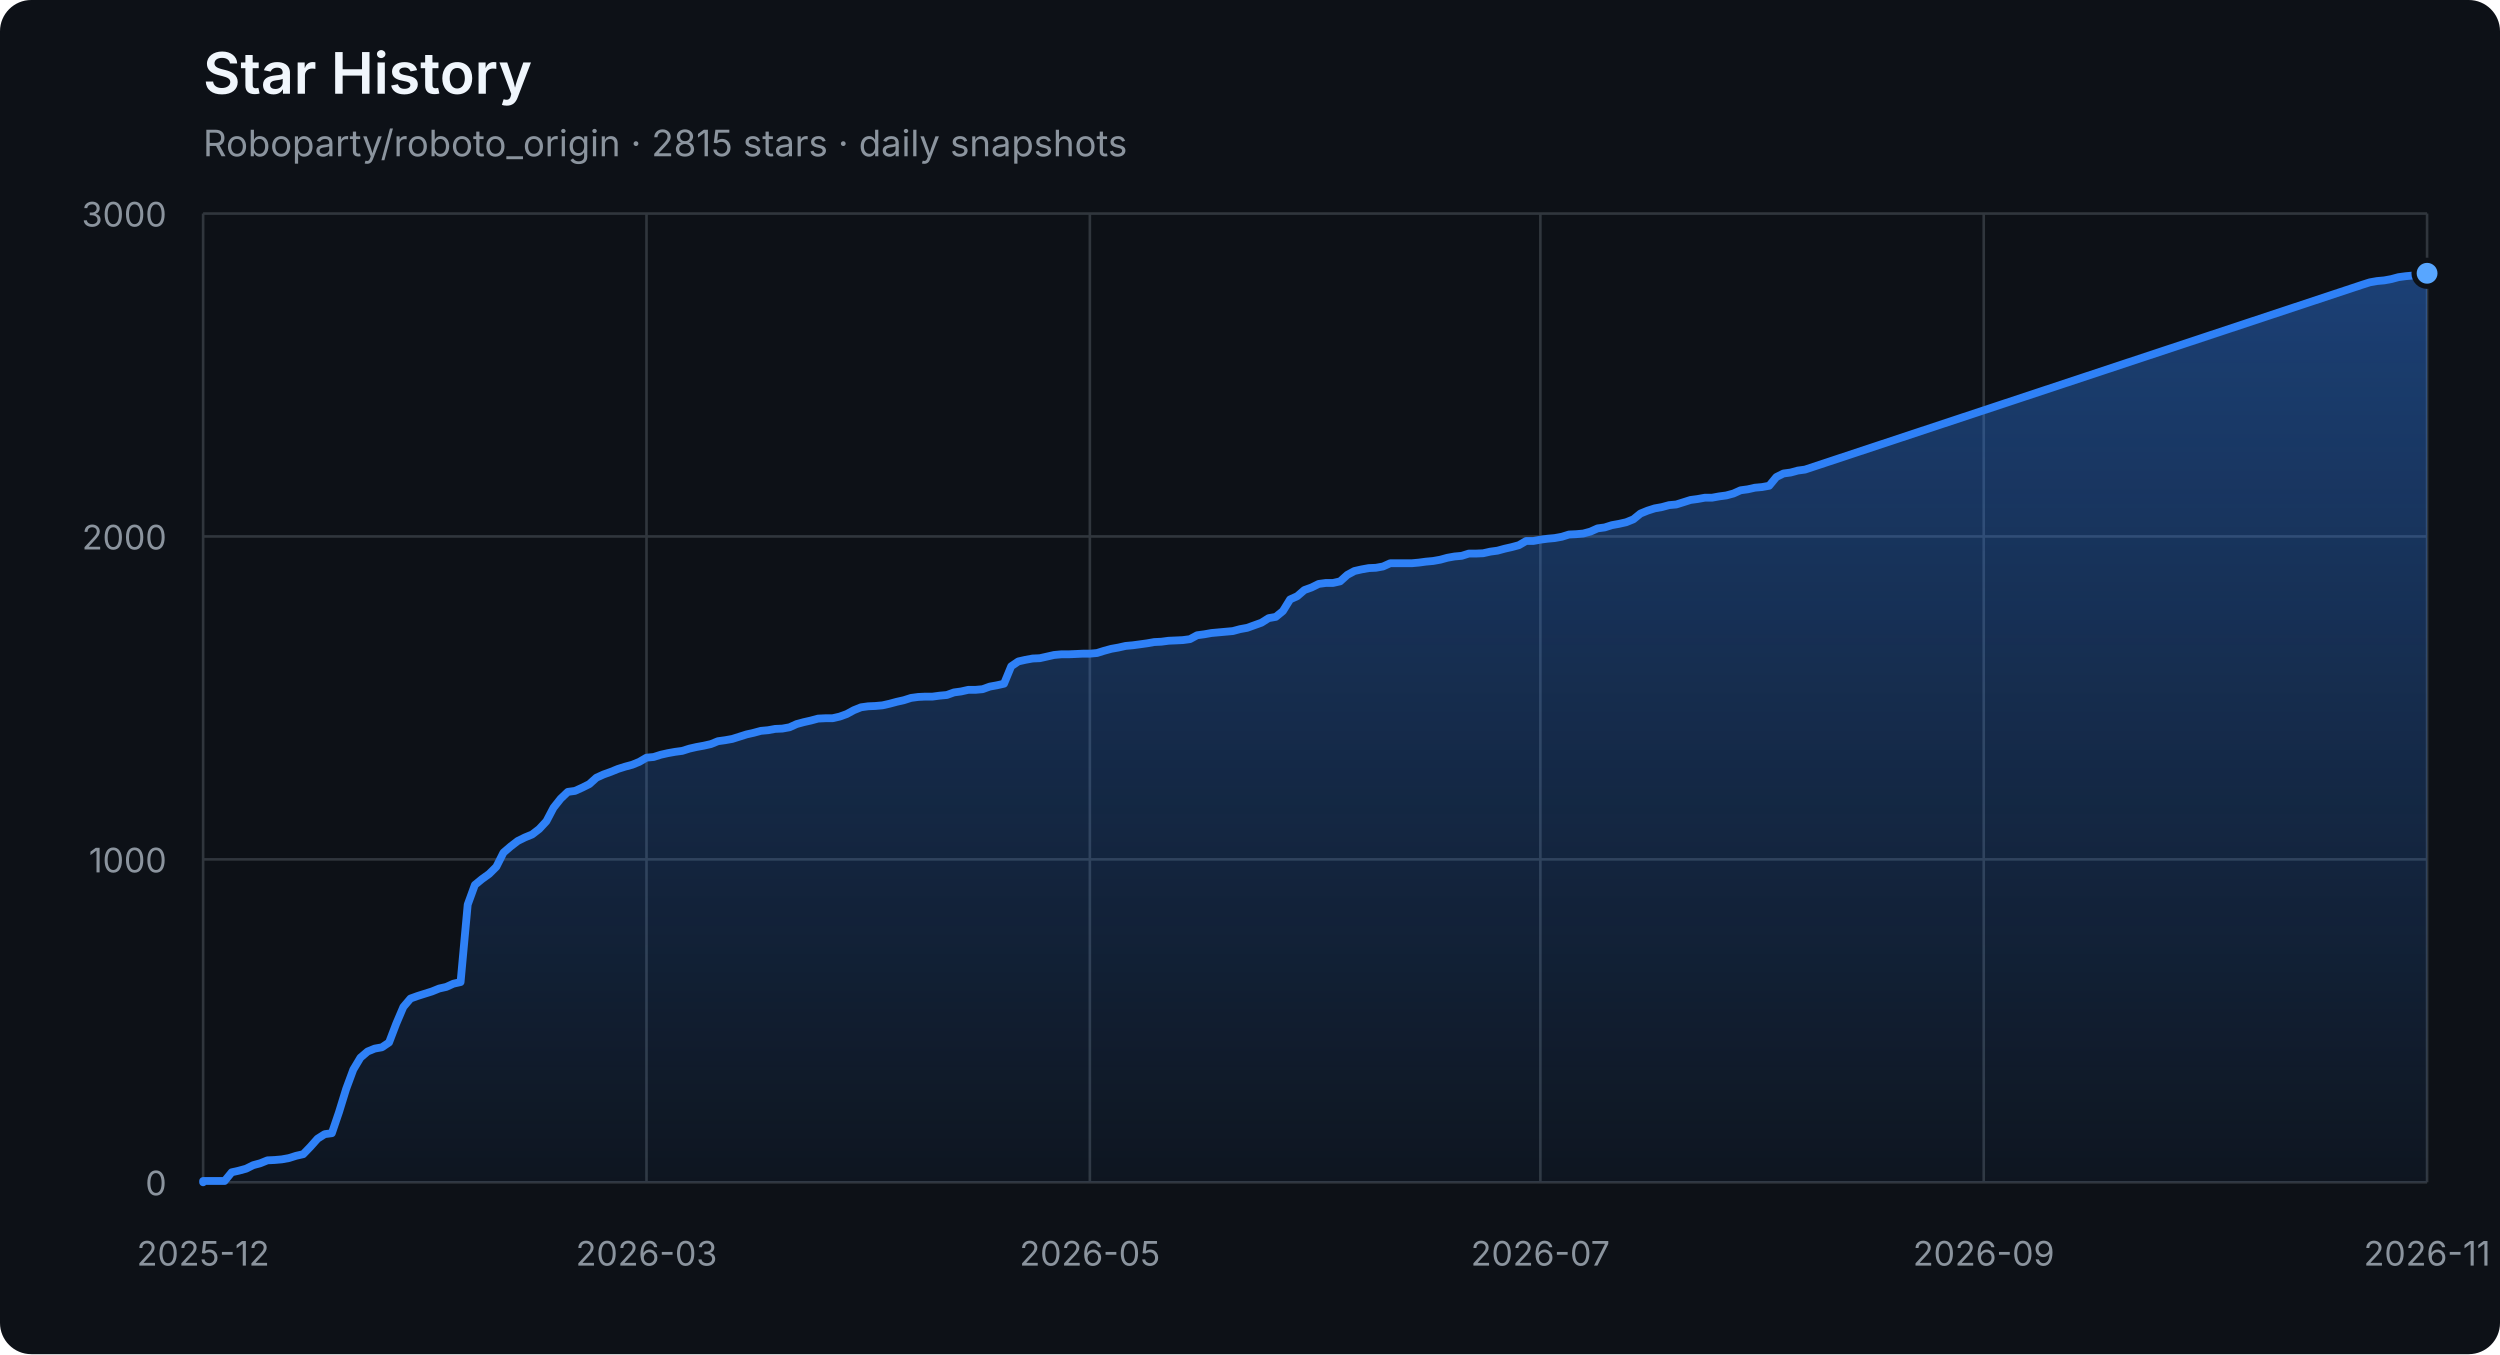
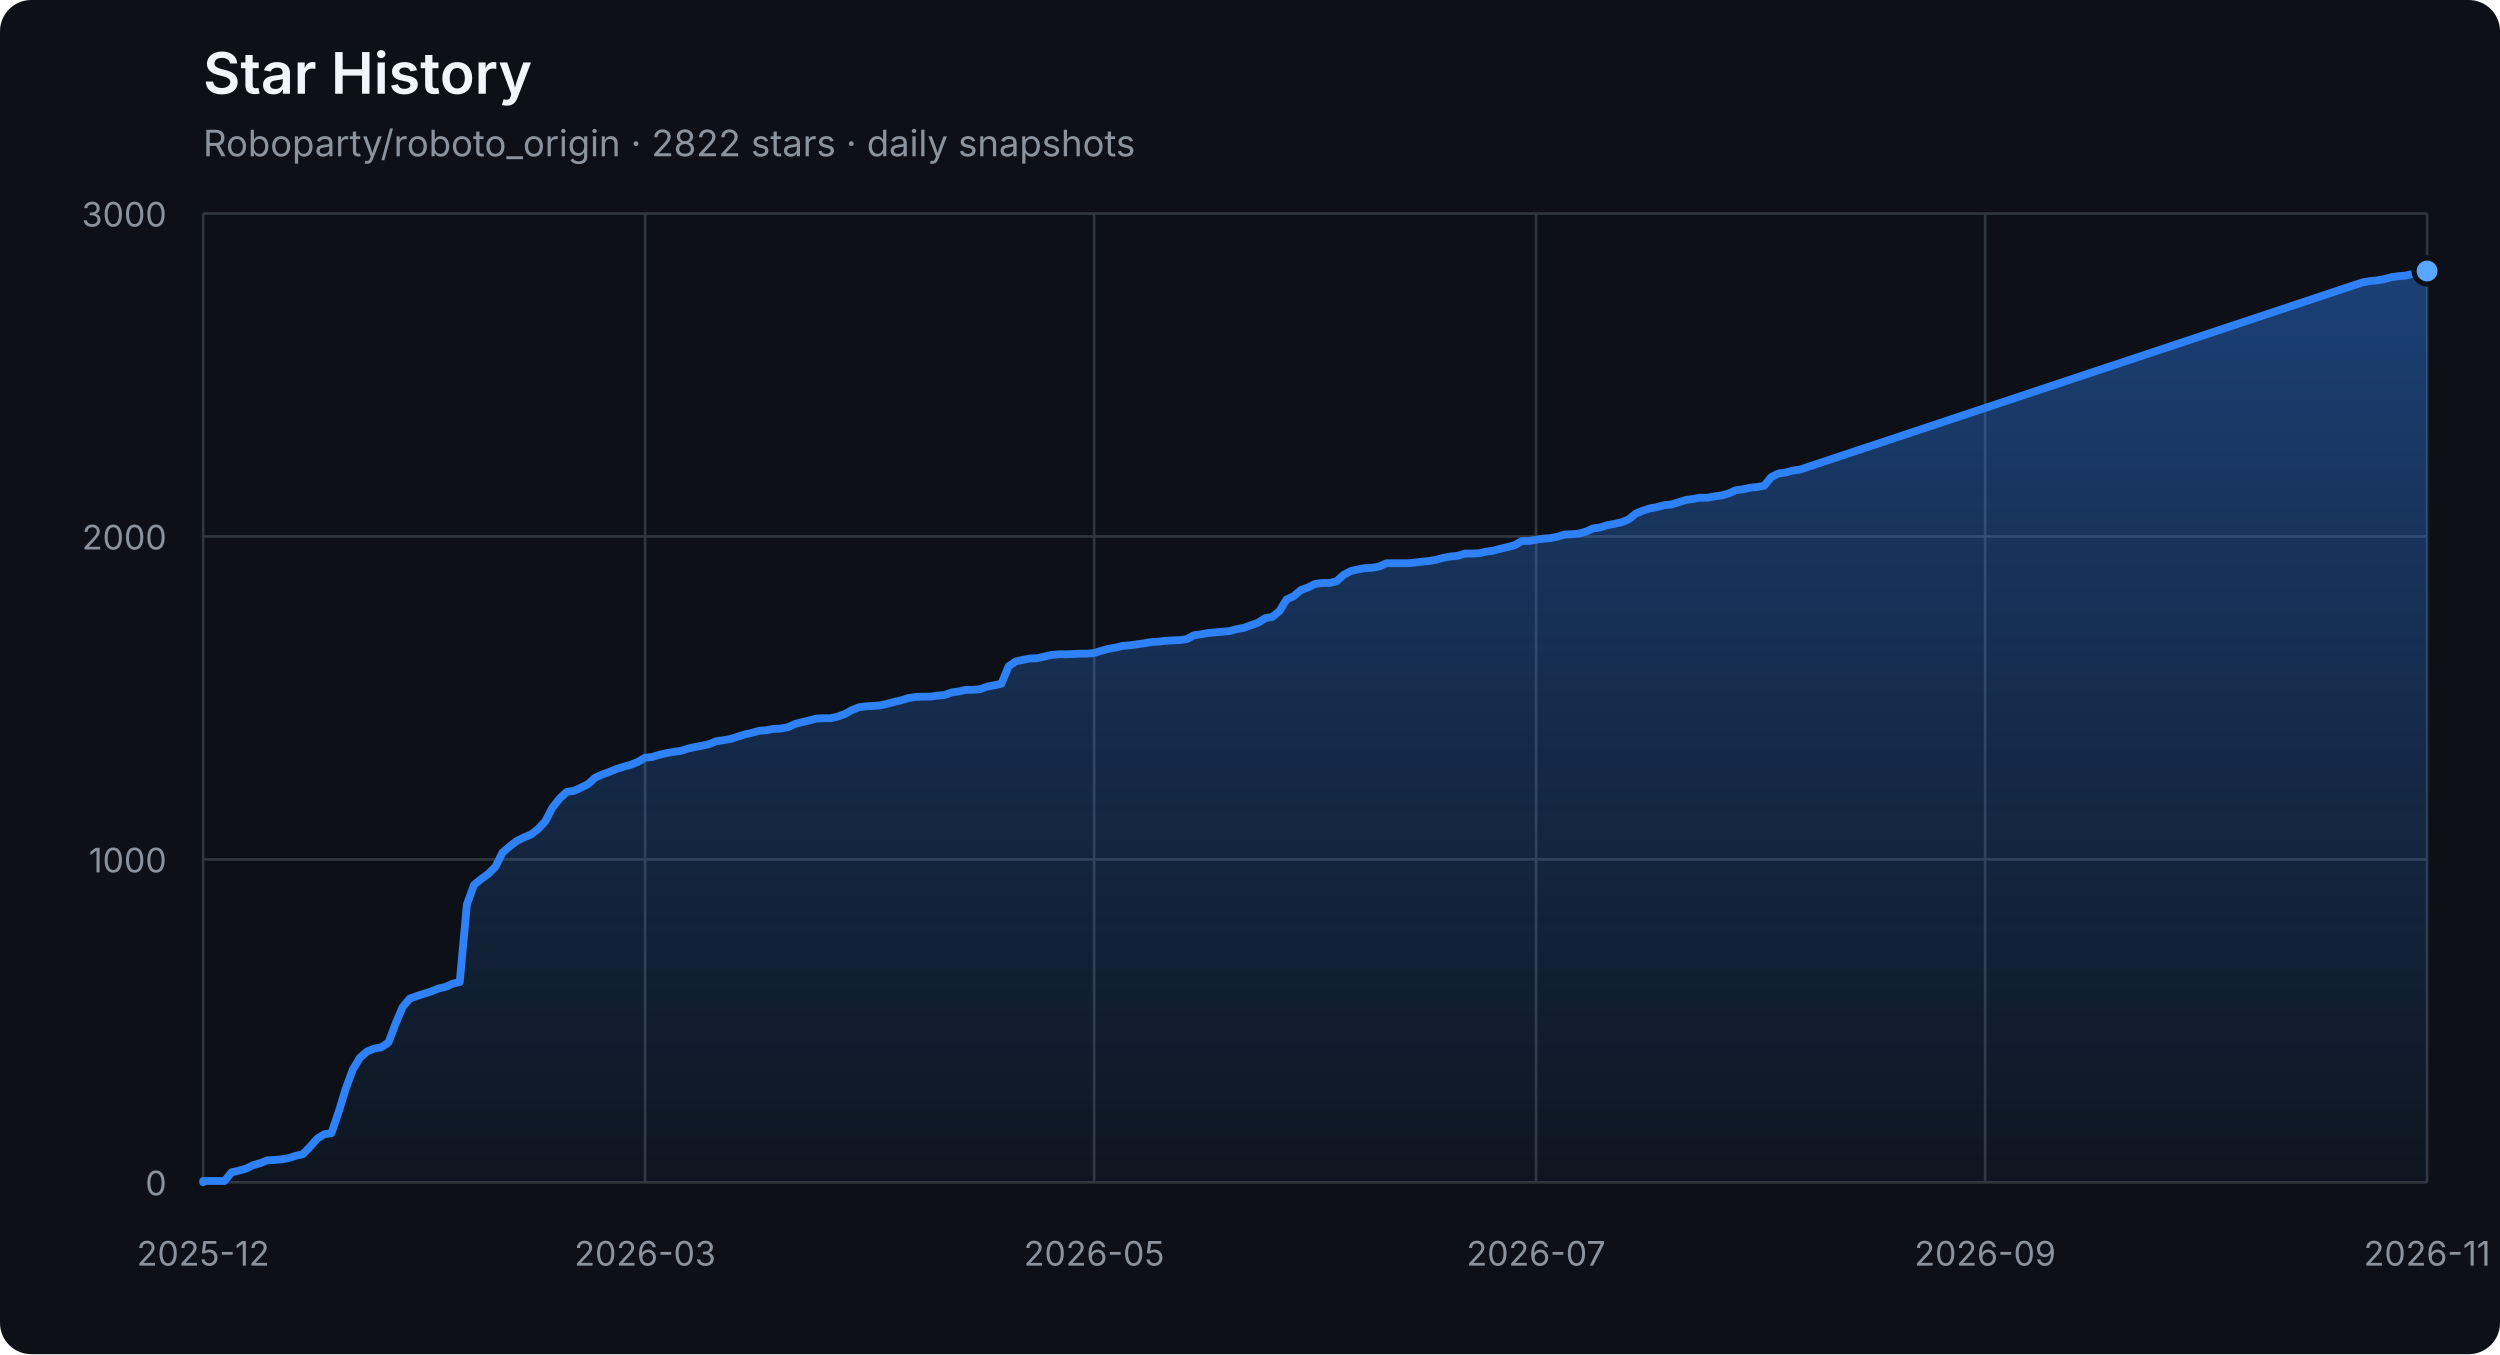
<svg xmlns="http://www.w3.org/2000/svg" width="960" height="520" viewBox="0 0 960 520" role="img" aria-labelledby="title description">
  <defs>
    <linearGradient id="area" x1="0" y1="0" x2="0" y2="1">
      <stop offset="0%" stop-color="#2f81f7" stop-opacity="0.42" />
      <stop offset="100%" stop-color="#2f81f7" stop-opacity="0.04" />
    </linearGradient>
  </defs>
  <style>
    .axis { fill: #8b949e; font: 13px -apple-system, BlinkMacSystemFont, "Segoe UI", sans-serif; }
    .grid { stroke: #30363d; stroke-width: 1; }
    .title { fill: #f0f6fc; font: 600 22px -apple-system, BlinkMacSystemFont, "Segoe UI", sans-serif; }
    .subtitle { fill: #8b949e; font: 14px -apple-system, BlinkMacSystemFont, "Segoe UI", sans-serif; }
  </style>
  <rect width="100%" height="100%" rx="12" fill="#0d1117" />
  <text x="78" y="36" class="title">Star History</text>
-   <text x="78" y="60" class="subtitle">Roboparty/roboto_origin · 2815 stars · daily snapshots</text>
+   <text x="78" y="60" class="subtitle">Roboparty/roboto_origin · 2822 stars · daily snapshots</text>
  <line x1="78" y1="454.00" x2="932" y2="454.00" class="grid" />
  <text x="64" y="459.00" class="axis" text-anchor="end">0</text>
  <line x1="78" y1="330.00" x2="932" y2="330.00" class="grid" />
  <text x="64" y="335.00" class="axis" text-anchor="end">1000</text>
  <line x1="78" y1="206.00" x2="932" y2="206.00" class="grid" />
  <text x="64" y="211.00" class="axis" text-anchor="end">2000</text>
  <line x1="78" y1="82.00" x2="932" y2="82.00" class="grid" />
  <text x="64" y="87.00" class="axis" text-anchor="end">3000</text>
  <line x1="78.00" y1="82" x2="78.00" y2="454" class="grid" />
  <text x="78.00" y="486" class="axis" text-anchor="middle">2025-12</text>
-   <line x1="248.25" y1="82" x2="248.25" y2="454" class="grid" />
-   <text x="248.25" y="486" class="axis" text-anchor="middle">2026-03</text>
-   <line x1="418.50" y1="82" x2="418.50" y2="454" class="grid" />
-   <text x="418.50" y="486" class="axis" text-anchor="middle">2026-05</text>
-   <line x1="591.50" y1="82" x2="591.50" y2="454" class="grid" />
-   <text x="591.50" y="486" class="axis" text-anchor="middle">2026-07</text>
-   <line x1="761.75" y1="82" x2="761.75" y2="454" class="grid" />
-   <text x="761.75" y="486" class="axis" text-anchor="middle">2026-09</text>
+   <line x1="247.71" y1="82" x2="247.71" y2="454" class="grid" />
+   <text x="247.71" y="486" class="axis" text-anchor="middle">2026-03</text>
+   <line x1="420.15" y1="82" x2="420.15" y2="454" class="grid" />
+   <text x="420.15" y="486" class="axis" text-anchor="middle">2026-05</text>
+   <line x1="589.85" y1="82" x2="589.85" y2="454" class="grid" />
+   <text x="589.85" y="486" class="axis" text-anchor="middle">2026-07</text>
+   <line x1="762.29" y1="82" x2="762.29" y2="454" class="grid" />
+   <text x="762.29" y="486" class="axis" text-anchor="middle">2026-09</text>
  <line x1="932.00" y1="82" x2="932.00" y2="454" class="grid" />
  <text x="932.00" y="486" class="axis" text-anchor="middle">2026-11</text>
-   <polygon points="78,454 78.00,454.00 78.00,453.50 80.75,453.50 83.49,453.50 86.24,453.50 88.98,450.16 91.73,449.54 94.48,448.79 97.22,447.43 99.97,446.68 102.71,445.57 105.46,445.44 108.21,445.20 110.95,444.70 113.70,443.83 116.44,443.21 119.19,440.36 121.94,437.26 124.68,435.52 127.43,435.15 130.17,427.09 132.92,418.16 135.67,410.72 138.41,406.14 141.16,403.78 143.90,402.66 146.65,402.17 149.40,400.31 152.14,393.12 154.89,386.67 157.63,383.44 160.38,382.45 163.13,381.58 165.87,380.72 168.62,379.60 171.36,378.98 174.11,377.74 176.86,377.12 179.60,347.36 182.35,339.80 185.09,337.56 187.84,335.58 190.59,332.85 193.33,327.40 196.08,325.04 198.82,322.93 201.57,321.57 204.32,320.45 207.06,318.34 209.81,315.37 212.55,310.16 215.30,306.69 218.05,304.08 220.79,303.71 223.54,302.47 226.28,301.11 229.03,298.63 231.77,297.39 234.52,296.40 237.27,295.28 240.01,294.41 242.76,293.67 245.50,292.55 248.25,290.94 251.00,290.69 253.74,289.82 256.49,289.20 259.23,288.71 261.98,288.34 264.73,287.47 267.47,286.85 270.22,286.35 272.96,285.73 275.71,284.62 278.46,284.24 281.20,283.75 283.95,282.88 286.69,282.01 289.44,281.39 292.19,280.65 294.93,280.40 297.68,279.90 300.42,279.78 303.17,279.28 305.92,278.04 308.66,277.30 311.41,276.68 314.15,275.94 316.90,275.81 319.65,275.81 322.39,275.19 325.14,274.20 327.88,272.71 330.63,271.60 333.38,271.22 336.12,271.10 338.87,270.85 341.61,270.23 344.36,269.49 347.11,268.87 349.85,268.00 352.60,267.63 355.34,267.50 358.09,267.50 360.84,267.13 363.58,266.88 366.33,265.89 369.07,265.52 371.82,264.90 374.57,264.90 377.31,264.65 380.06,263.66 382.80,263.16 385.55,262.54 388.30,255.85 391.04,253.99 393.79,253.37 396.53,252.87 399.28,252.75 402.03,252.13 404.77,251.51 407.52,251.26 410.26,251.26 413.01,251.14 415.76,251.01 418.50,251.01 421.25,250.76 423.99,249.90 426.74,249.15 429.49,248.66 432.23,248.04 434.98,247.79 437.72,247.42 440.47,247.04 443.22,246.55 445.96,246.42 448.71,246.05 451.45,245.93 454.20,245.80 456.95,245.43 459.69,243.94 462.44,243.57 465.18,243.08 467.93,242.83 470.68,242.58 473.42,242.33 476.17,241.59 478.91,241.09 481.66,240.10 484.41,239.11 487.15,237.37 489.90,236.88 492.64,234.64 495.39,230.18 498.14,228.94 500.88,226.58 503.63,225.59 506.37,224.23 509.12,223.86 511.86,223.86 514.61,223.24 517.36,220.76 520.10,219.27 522.85,218.65 525.59,218.15 528.34,218.03 531.09,217.53 533.83,216.29 536.58,216.29 539.32,216.29 542.07,216.29 544.82,216.04 547.56,215.67 550.31,215.42 553.05,214.93 555.80,214.18 558.55,213.69 561.29,213.44 564.04,212.57 566.78,212.57 569.53,212.45 572.28,211.83 575.02,211.46 577.77,210.71 580.51,210.09 583.26,209.35 586.01,207.74 588.75,207.74 591.50,207.24 594.24,206.87 596.99,206.62 599.74,206.12 602.48,205.26 605.23,205.13 607.97,204.88 610.72,204.14 613.47,202.90 616.21,202.53 618.96,201.66 621.70,201.16 624.45,200.54 627.20,199.43 629.94,197.20 632.69,196.08 635.43,195.21 638.18,194.72 640.93,193.97 643.67,193.72 646.42,192.86 649.16,191.99 651.91,191.62 654.66,191.12 657.40,191.12 660.15,190.62 662.89,190.25 665.64,189.51 668.39,188.27 671.13,187.90 673.88,187.28 676.62,187.03 679.37,186.53 682.12,183.18 684.86,181.82 687.61,181.45 690.35,180.70 693.10,180.33 907.29,109.28 910.03,108.41 912.78,107.92 915.52,107.67 918.27,107.17 921.02,106.43 923.76,106.06 926.51,105.81 929.25,105.19 932.00,104.94 932.00,454" fill="url(#area)" />
-   <polyline points="78.00,454.00 78.00,453.50 80.75,453.50 83.49,453.50 86.24,453.50 88.98,450.16 91.73,449.54 94.48,448.79 97.22,447.43 99.97,446.68 102.71,445.57 105.46,445.44 108.21,445.20 110.95,444.70 113.70,443.83 116.44,443.21 119.19,440.36 121.94,437.26 124.68,435.52 127.43,435.15 130.17,427.09 132.92,418.16 135.67,410.72 138.41,406.14 141.16,403.78 143.90,402.66 146.65,402.17 149.40,400.31 152.14,393.12 154.89,386.67 157.63,383.44 160.38,382.45 163.13,381.58 165.87,380.72 168.62,379.60 171.36,378.98 174.11,377.74 176.86,377.12 179.60,347.36 182.35,339.80 185.09,337.56 187.84,335.58 190.59,332.85 193.33,327.40 196.08,325.04 198.82,322.93 201.57,321.57 204.32,320.45 207.06,318.34 209.81,315.37 212.55,310.16 215.30,306.69 218.05,304.08 220.79,303.71 223.54,302.47 226.28,301.11 229.03,298.63 231.77,297.39 234.52,296.40 237.27,295.28 240.01,294.41 242.76,293.67 245.50,292.55 248.25,290.94 251.00,290.69 253.74,289.82 256.49,289.20 259.23,288.71 261.98,288.34 264.73,287.47 267.47,286.85 270.22,286.35 272.96,285.73 275.71,284.62 278.46,284.24 281.20,283.75 283.95,282.88 286.69,282.01 289.44,281.39 292.19,280.65 294.93,280.40 297.68,279.90 300.42,279.78 303.17,279.28 305.92,278.04 308.66,277.30 311.41,276.68 314.15,275.94 316.90,275.81 319.65,275.81 322.39,275.19 325.14,274.20 327.88,272.71 330.63,271.60 333.38,271.22 336.12,271.10 338.87,270.85 341.61,270.23 344.36,269.49 347.11,268.87 349.85,268.00 352.60,267.63 355.34,267.50 358.09,267.50 360.84,267.13 363.58,266.88 366.33,265.89 369.07,265.52 371.82,264.90 374.57,264.90 377.31,264.65 380.06,263.66 382.80,263.16 385.55,262.54 388.30,255.85 391.04,253.99 393.79,253.37 396.53,252.87 399.28,252.75 402.03,252.13 404.77,251.51 407.52,251.26 410.26,251.26 413.01,251.14 415.76,251.01 418.50,251.01 421.25,250.76 423.99,249.90 426.74,249.15 429.49,248.66 432.23,248.04 434.98,247.79 437.72,247.42 440.47,247.04 443.22,246.55 445.96,246.42 448.71,246.05 451.45,245.93 454.20,245.80 456.95,245.43 459.69,243.94 462.44,243.57 465.18,243.08 467.93,242.83 470.68,242.58 473.42,242.33 476.17,241.59 478.91,241.09 481.66,240.10 484.41,239.11 487.15,237.37 489.90,236.88 492.64,234.64 495.39,230.18 498.14,228.94 500.88,226.58 503.63,225.59 506.37,224.23 509.12,223.86 511.86,223.86 514.61,223.24 517.36,220.76 520.10,219.27 522.85,218.65 525.59,218.15 528.34,218.03 531.09,217.53 533.83,216.29 536.58,216.29 539.32,216.29 542.07,216.29 544.82,216.04 547.56,215.67 550.31,215.42 553.05,214.93 555.80,214.18 558.55,213.69 561.29,213.44 564.04,212.57 566.78,212.57 569.53,212.45 572.28,211.83 575.02,211.46 577.77,210.71 580.51,210.09 583.26,209.35 586.01,207.74 588.75,207.74 591.50,207.24 594.24,206.87 596.99,206.62 599.74,206.12 602.48,205.26 605.23,205.13 607.97,204.88 610.72,204.14 613.47,202.90 616.21,202.53 618.96,201.66 621.70,201.16 624.45,200.54 627.20,199.43 629.94,197.20 632.69,196.08 635.43,195.21 638.18,194.72 640.93,193.97 643.67,193.72 646.42,192.86 649.16,191.99 651.91,191.62 654.66,191.12 657.40,191.12 660.15,190.62 662.89,190.25 665.64,189.51 668.39,188.27 671.13,187.90 673.88,187.28 676.62,187.03 679.37,186.53 682.12,183.18 684.86,181.82 687.61,181.45 690.35,180.70 693.10,180.33 907.29,109.28 910.03,108.41 912.78,107.92 915.52,107.67 918.27,107.17 921.02,106.43 923.76,106.06 926.51,105.81 929.25,105.19 932.00,104.94" fill="none" stroke="#2f81f7" stroke-width="3" stroke-linejoin="round" stroke-linecap="round" />
-   <circle cx="932.00" cy="104.94" r="5" fill="#58a6ff" stroke="#0d1117" stroke-width="2" />
+   <polygon points="78,454 78.00,454.00 78.00,453.50 80.74,453.50 83.47,453.50 86.21,453.50 88.95,450.16 91.69,449.54 94.42,448.79 97.16,447.43 99.90,446.68 102.63,445.57 105.37,445.44 108.11,445.20 110.85,444.70 113.58,443.83 116.32,443.21 119.06,440.36 121.79,437.26 124.53,435.52 127.27,435.15 130.01,427.09 132.74,418.16 135.48,410.72 138.22,406.14 140.96,403.78 143.69,402.66 146.43,402.17 149.17,400.31 151.90,393.12 154.64,386.67 157.38,383.44 160.12,382.45 162.85,381.58 165.59,380.72 168.33,379.60 171.06,378.98 173.80,377.74 176.54,377.12 179.28,347.36 182.01,339.80 184.75,337.56 187.49,335.58 190.22,332.85 192.96,327.40 195.70,325.04 198.44,322.93 201.17,321.57 203.91,320.45 206.65,318.34 209.38,315.37 212.12,310.16 214.86,306.69 217.60,304.08 220.33,303.71 223.07,302.47 225.81,301.11 228.54,298.63 231.28,297.39 234.02,296.40 236.76,295.28 239.49,294.41 242.23,293.67 244.97,292.55 247.71,290.94 250.44,290.69 253.18,289.82 255.92,289.20 258.65,288.71 261.39,288.34 264.13,287.47 266.87,286.85 269.60,286.35 272.34,285.73 275.08,284.62 277.81,284.24 280.55,283.75 283.29,282.88 286.03,282.01 288.76,281.39 291.50,280.65 294.24,280.40 296.97,279.90 299.71,279.78 302.45,279.28 305.19,278.04 307.92,277.30 310.66,276.68 313.40,275.94 316.13,275.81 318.87,275.81 321.61,275.19 324.35,274.20 327.08,272.71 329.82,271.60 332.56,271.22 335.29,271.10 338.03,270.85 340.77,270.23 343.51,269.49 346.24,268.87 348.98,268.00 351.72,267.63 354.46,267.50 357.19,267.50 359.93,267.13 362.67,266.88 365.40,265.89 368.14,265.52 370.88,264.90 373.62,264.90 376.35,264.65 379.09,263.66 381.83,263.16 384.56,262.54 387.30,255.85 390.04,253.99 392.78,253.37 395.51,252.87 398.25,252.75 400.99,252.13 403.72,251.51 406.46,251.26 409.20,251.26 411.94,251.14 414.67,251.01 417.41,251.01 420.15,250.76 422.88,249.90 425.62,249.15 428.36,248.66 431.10,248.04 433.83,247.79 436.57,247.42 439.31,247.04 442.04,246.55 444.78,246.42 447.52,246.05 450.26,245.93 452.99,245.80 455.73,245.43 458.47,243.94 461.21,243.57 463.94,243.08 466.68,242.83 469.42,242.58 472.15,242.33 474.89,241.59 477.63,241.09 480.37,240.10 483.10,239.11 485.84,237.37 488.58,236.88 491.31,234.64 494.05,230.18 496.79,228.94 499.53,226.58 502.26,225.59 505.00,224.23 507.74,223.86 510.47,223.86 513.21,223.24 515.95,220.76 518.69,219.27 521.42,218.65 524.16,218.15 526.90,218.03 529.63,217.53 532.37,216.29 535.11,216.29 537.85,216.29 540.58,216.29 543.32,216.04 546.06,215.67 548.79,215.42 551.53,214.93 554.27,214.18 557.01,213.69 559.74,213.44 562.48,212.57 565.22,212.57 567.96,212.45 570.69,211.83 573.43,211.46 576.17,210.71 578.90,210.09 581.64,209.35 584.38,207.74 587.12,207.74 589.85,207.24 592.59,206.87 595.33,206.62 598.06,206.12 600.80,205.26 603.54,205.13 606.28,204.88 609.01,204.14 611.75,202.90 614.49,202.53 617.22,201.66 619.96,201.16 622.70,200.54 625.44,199.43 628.17,197.20 630.91,196.08 633.65,195.21 636.38,194.72 639.12,193.97 641.86,193.72 644.60,192.86 647.33,191.99 650.07,191.62 652.81,191.12 655.54,191.12 658.28,190.62 661.02,190.25 663.76,189.51 666.49,188.27 669.23,187.90 671.97,187.28 674.71,187.03 677.44,186.53 680.18,183.18 682.92,181.82 685.65,181.45 688.39,180.70 691.13,180.33 904.63,109.28 907.37,108.41 910.10,107.92 912.84,107.67 915.58,107.17 918.31,106.43 921.05,106.06 923.79,105.81 926.53,105.19 929.26,104.94 932.00,104.07 932.00,454" fill="url(#area)" />
+   <polyline points="78.00,454.00 78.00,453.50 80.74,453.50 83.47,453.50 86.21,453.50 88.95,450.16 91.69,449.54 94.42,448.79 97.16,447.43 99.90,446.68 102.63,445.57 105.37,445.44 108.11,445.20 110.85,444.70 113.58,443.83 116.32,443.21 119.06,440.36 121.79,437.26 124.53,435.52 127.27,435.15 130.01,427.09 132.74,418.16 135.48,410.72 138.22,406.14 140.96,403.78 143.69,402.66 146.43,402.17 149.17,400.31 151.90,393.12 154.64,386.67 157.38,383.44 160.12,382.45 162.85,381.58 165.59,380.72 168.33,379.60 171.06,378.98 173.80,377.74 176.54,377.12 179.28,347.36 182.01,339.80 184.75,337.56 187.49,335.58 190.22,332.85 192.96,327.40 195.70,325.04 198.44,322.93 201.17,321.57 203.91,320.45 206.65,318.34 209.38,315.37 212.12,310.16 214.86,306.69 217.60,304.08 220.33,303.71 223.07,302.47 225.81,301.11 228.54,298.63 231.28,297.39 234.02,296.40 236.76,295.28 239.49,294.41 242.23,293.67 244.97,292.55 247.71,290.94 250.44,290.69 253.18,289.82 255.92,289.20 258.65,288.71 261.39,288.34 264.13,287.47 266.87,286.85 269.60,286.35 272.34,285.73 275.08,284.62 277.81,284.24 280.55,283.75 283.29,282.88 286.03,282.01 288.76,281.39 291.50,280.65 294.24,280.40 296.97,279.90 299.71,279.78 302.45,279.28 305.19,278.04 307.92,277.30 310.66,276.68 313.40,275.94 316.13,275.81 318.87,275.81 321.61,275.19 324.35,274.20 327.08,272.71 329.82,271.60 332.56,271.22 335.29,271.10 338.03,270.85 340.77,270.23 343.51,269.49 346.24,268.87 348.98,268.00 351.72,267.63 354.46,267.50 357.19,267.50 359.93,267.13 362.67,266.88 365.40,265.89 368.14,265.52 370.88,264.90 373.62,264.90 376.35,264.65 379.09,263.66 381.83,263.16 384.56,262.54 387.30,255.85 390.04,253.99 392.78,253.37 395.51,252.87 398.25,252.75 400.99,252.13 403.72,251.51 406.46,251.26 409.20,251.26 411.94,251.14 414.67,251.01 417.41,251.01 420.15,250.76 422.88,249.90 425.62,249.15 428.36,248.66 431.10,248.04 433.83,247.79 436.57,247.42 439.31,247.04 442.04,246.55 444.78,246.42 447.52,246.05 450.26,245.93 452.99,245.80 455.73,245.43 458.47,243.94 461.21,243.57 463.94,243.08 466.68,242.83 469.42,242.58 472.15,242.33 474.89,241.59 477.63,241.09 480.37,240.10 483.10,239.11 485.84,237.37 488.58,236.88 491.31,234.64 494.05,230.18 496.79,228.94 499.53,226.58 502.26,225.59 505.00,224.23 507.74,223.86 510.47,223.86 513.21,223.24 515.95,220.76 518.69,219.27 521.42,218.65 524.16,218.15 526.90,218.03 529.63,217.53 532.37,216.29 535.11,216.29 537.85,216.29 540.58,216.29 543.32,216.04 546.06,215.67 548.79,215.42 551.53,214.93 554.27,214.18 557.01,213.69 559.74,213.44 562.48,212.57 565.22,212.57 567.96,212.45 570.69,211.83 573.43,211.46 576.17,210.71 578.90,210.09 581.64,209.35 584.38,207.74 587.12,207.74 589.85,207.24 592.59,206.87 595.33,206.62 598.06,206.12 600.80,205.26 603.54,205.13 606.28,204.88 609.01,204.14 611.75,202.90 614.49,202.53 617.22,201.66 619.96,201.16 622.70,200.54 625.44,199.43 628.17,197.20 630.91,196.08 633.65,195.21 636.38,194.72 639.12,193.97 641.86,193.72 644.60,192.86 647.33,191.99 650.07,191.62 652.81,191.12 655.54,191.12 658.28,190.62 661.02,190.25 663.76,189.51 666.49,188.27 669.23,187.90 671.97,187.28 674.71,187.03 677.44,186.53 680.18,183.18 682.92,181.82 685.65,181.45 688.39,180.70 691.13,180.33 904.63,109.28 907.37,108.41 910.10,107.92 912.84,107.67 915.58,107.17 918.31,106.43 921.05,106.06 923.79,105.81 926.53,105.19 929.26,104.94 932.00,104.07" fill="none" stroke="#2f81f7" stroke-width="3" stroke-linejoin="round" stroke-linecap="round" />
+   <circle cx="932.00" cy="104.07" r="5" fill="#58a6ff" stroke="#0d1117" stroke-width="2" />
</svg>
